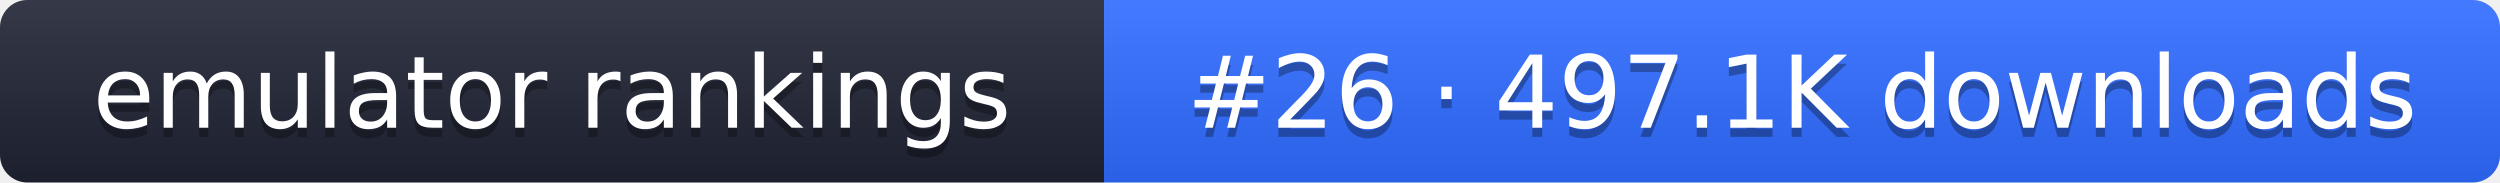
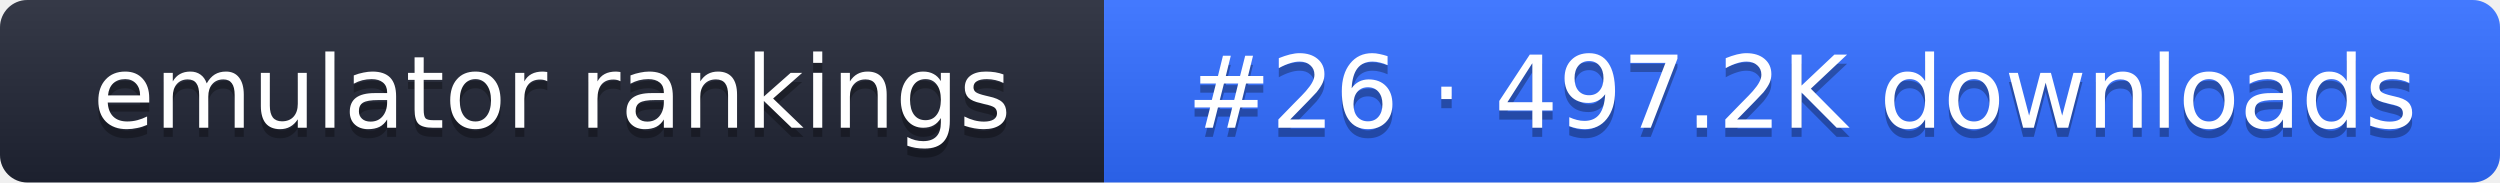
- <svg xmlns="http://www.w3.org/2000/svg" width="274" height="20" role="img" aria-label="emulator rankings: #26 · 497.1K downloads">
+ <svg xmlns="http://www.w3.org/2000/svg" width="274" height="20" role="img" aria-label="emulator rankings: #26 · 497.2K downloads">
  <linearGradient id="g" x2="0" y2="100%">
    <stop offset="0" stop-color="#fff" stop-opacity=".1" />
    <stop offset="1" stop-opacity=".1" />
  </linearGradient>
  <clipPath id="r">
    <rect width="274" height="20" rx="3" fill="#fff" />
  </clipPath>
  <g clip-path="url(#r)">
    <rect width="121" height="20" fill="#1f2433" />
    <rect x="121" width="153" height="20" fill="#2f6bff" />
    <rect width="274" height="20" fill="url(#g)" />
  </g>
  <g fill="#fff" text-anchor="middle" font-family="Verdana,DejaVu Sans,sans-serif" font-size="11">
    <text x="60.5" y="15" fill="#010101" fill-opacity=".3">emulator rankings</text>
    <text x="60.5" y="14">emulator rankings</text>
-     <text x="197.5" y="15" fill="#010101" fill-opacity=".3">#26 · 497.1K downloads</text>
-     <text x="197.5" y="14">#26 · 497.1K downloads</text>
+     <text x="197.5" y="15" fill="#010101" fill-opacity=".3">#26 · 497.2K downloads</text>
+     <text x="197.5" y="14">#26 · 497.2K downloads</text>
  </g>
</svg>
